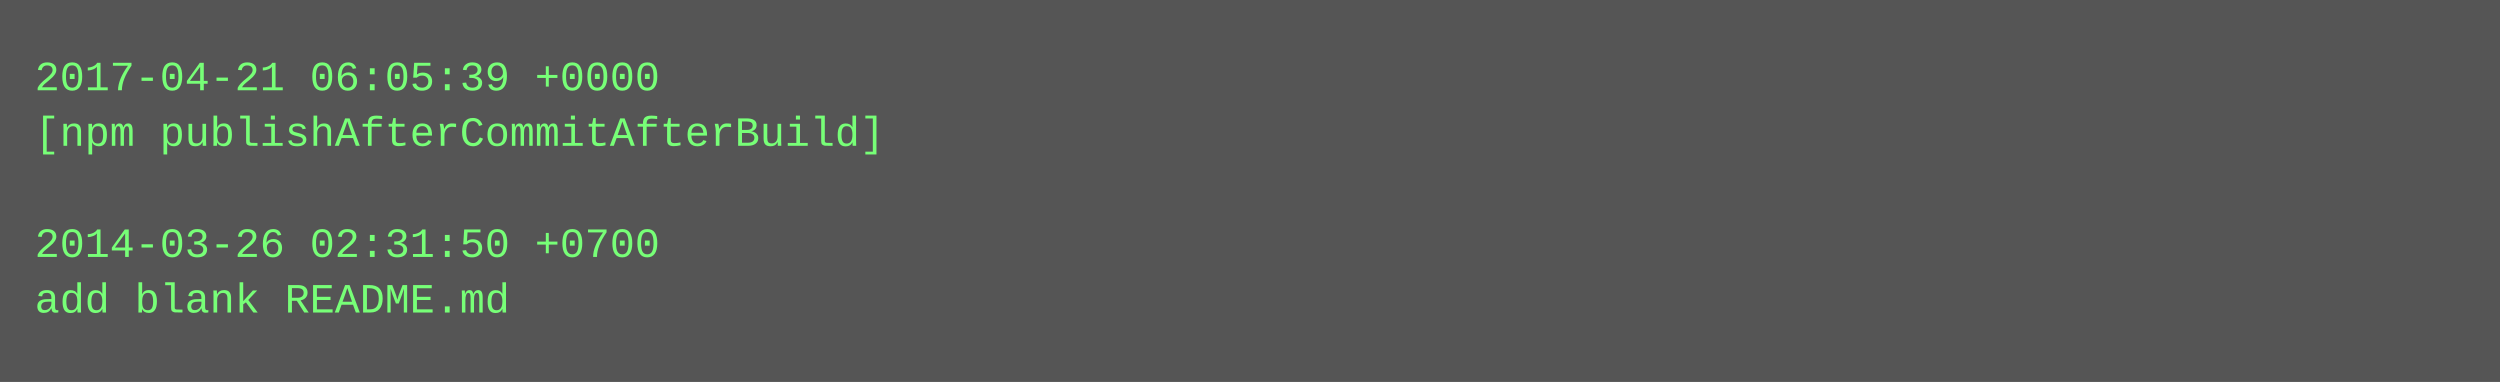
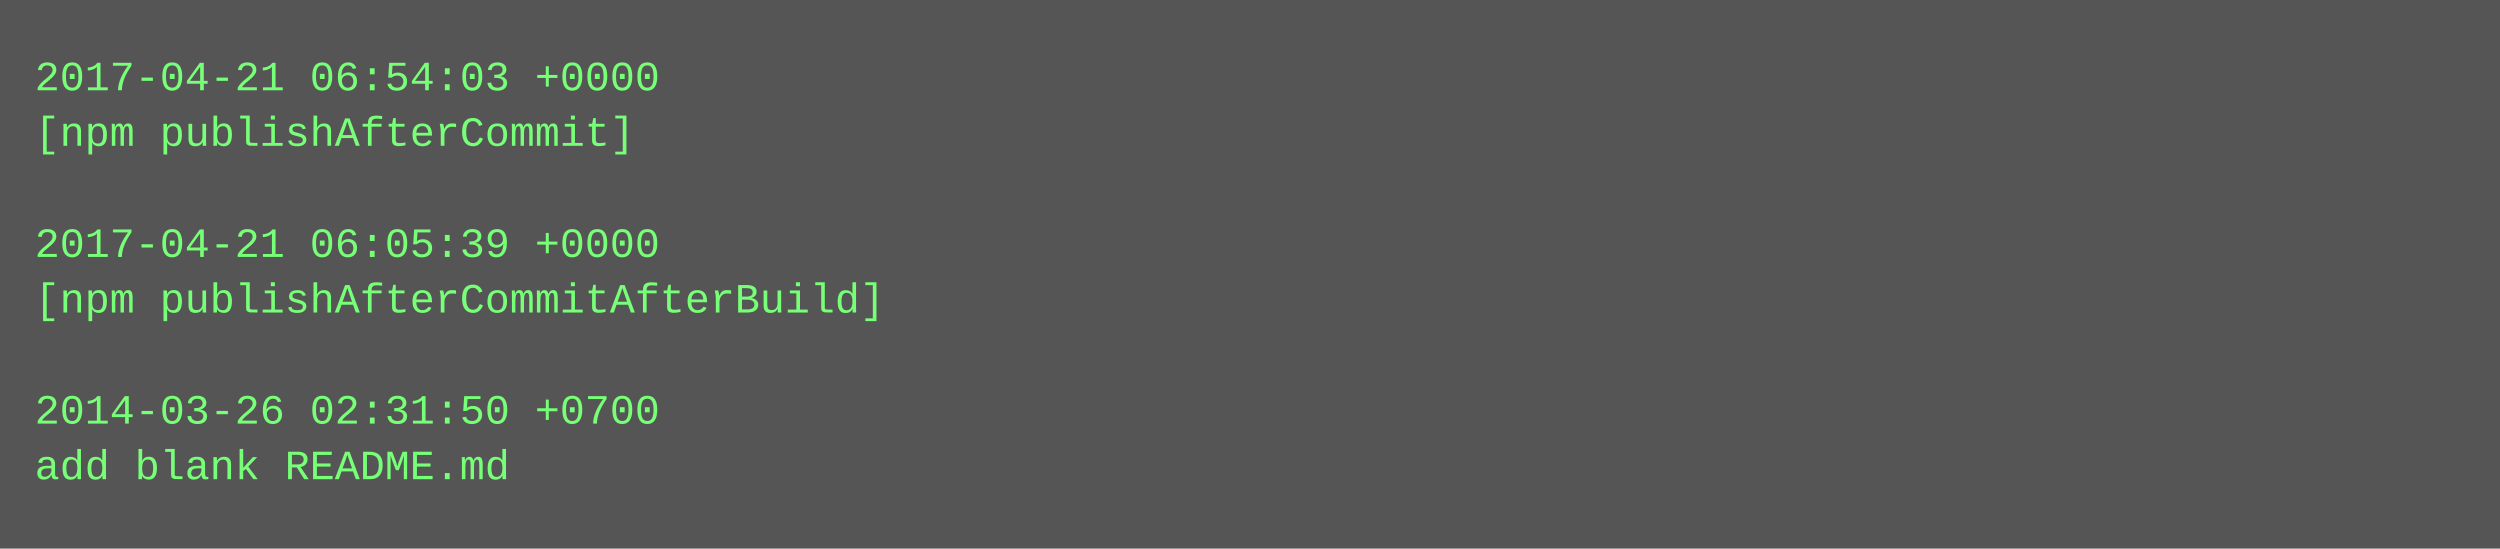
- <svg xmlns="http://www.w3.org/2000/svg" height="110" width="720">
-   <rect height="110" fill="#555" width="720" />
+ <svg xmlns="http://www.w3.org/2000/svg" height="158" width="720">
+   <rect height="158" fill="#555" width="720" />
  <text fill="#7f7" font-family="Courier New" font-size="12" xml:space="preserve">
-     <tspan x="10" y="26">2017-04-21 06:05:39 +0000</tspan>
-     <tspan x="10" y="42">[npm publishAfterCommitAfterBuild]</tspan>
+     <tspan x="10" y="26">2017-04-21 06:54:03 +0000</tspan>
+     <tspan x="10" y="42">[npm publishAfterCommit]</tspan>
    <tspan x="10" y="58" />
-     <tspan x="10" y="74">2014-03-26 02:31:50 +0700</tspan>
-     <tspan x="10" y="90">add blank README.md</tspan>
+     <tspan x="10" y="74">2017-04-21 06:05:39 +0000</tspan>
+     <tspan x="10" y="90">[npm publishAfterCommitAfterBuild]</tspan>
+     <tspan x="10" y="106" />
+     <tspan x="10" y="122">2014-03-26 02:31:50 +0700</tspan>
+     <tspan x="10" y="138">add blank README.md</tspan>
  </text>
</svg>
